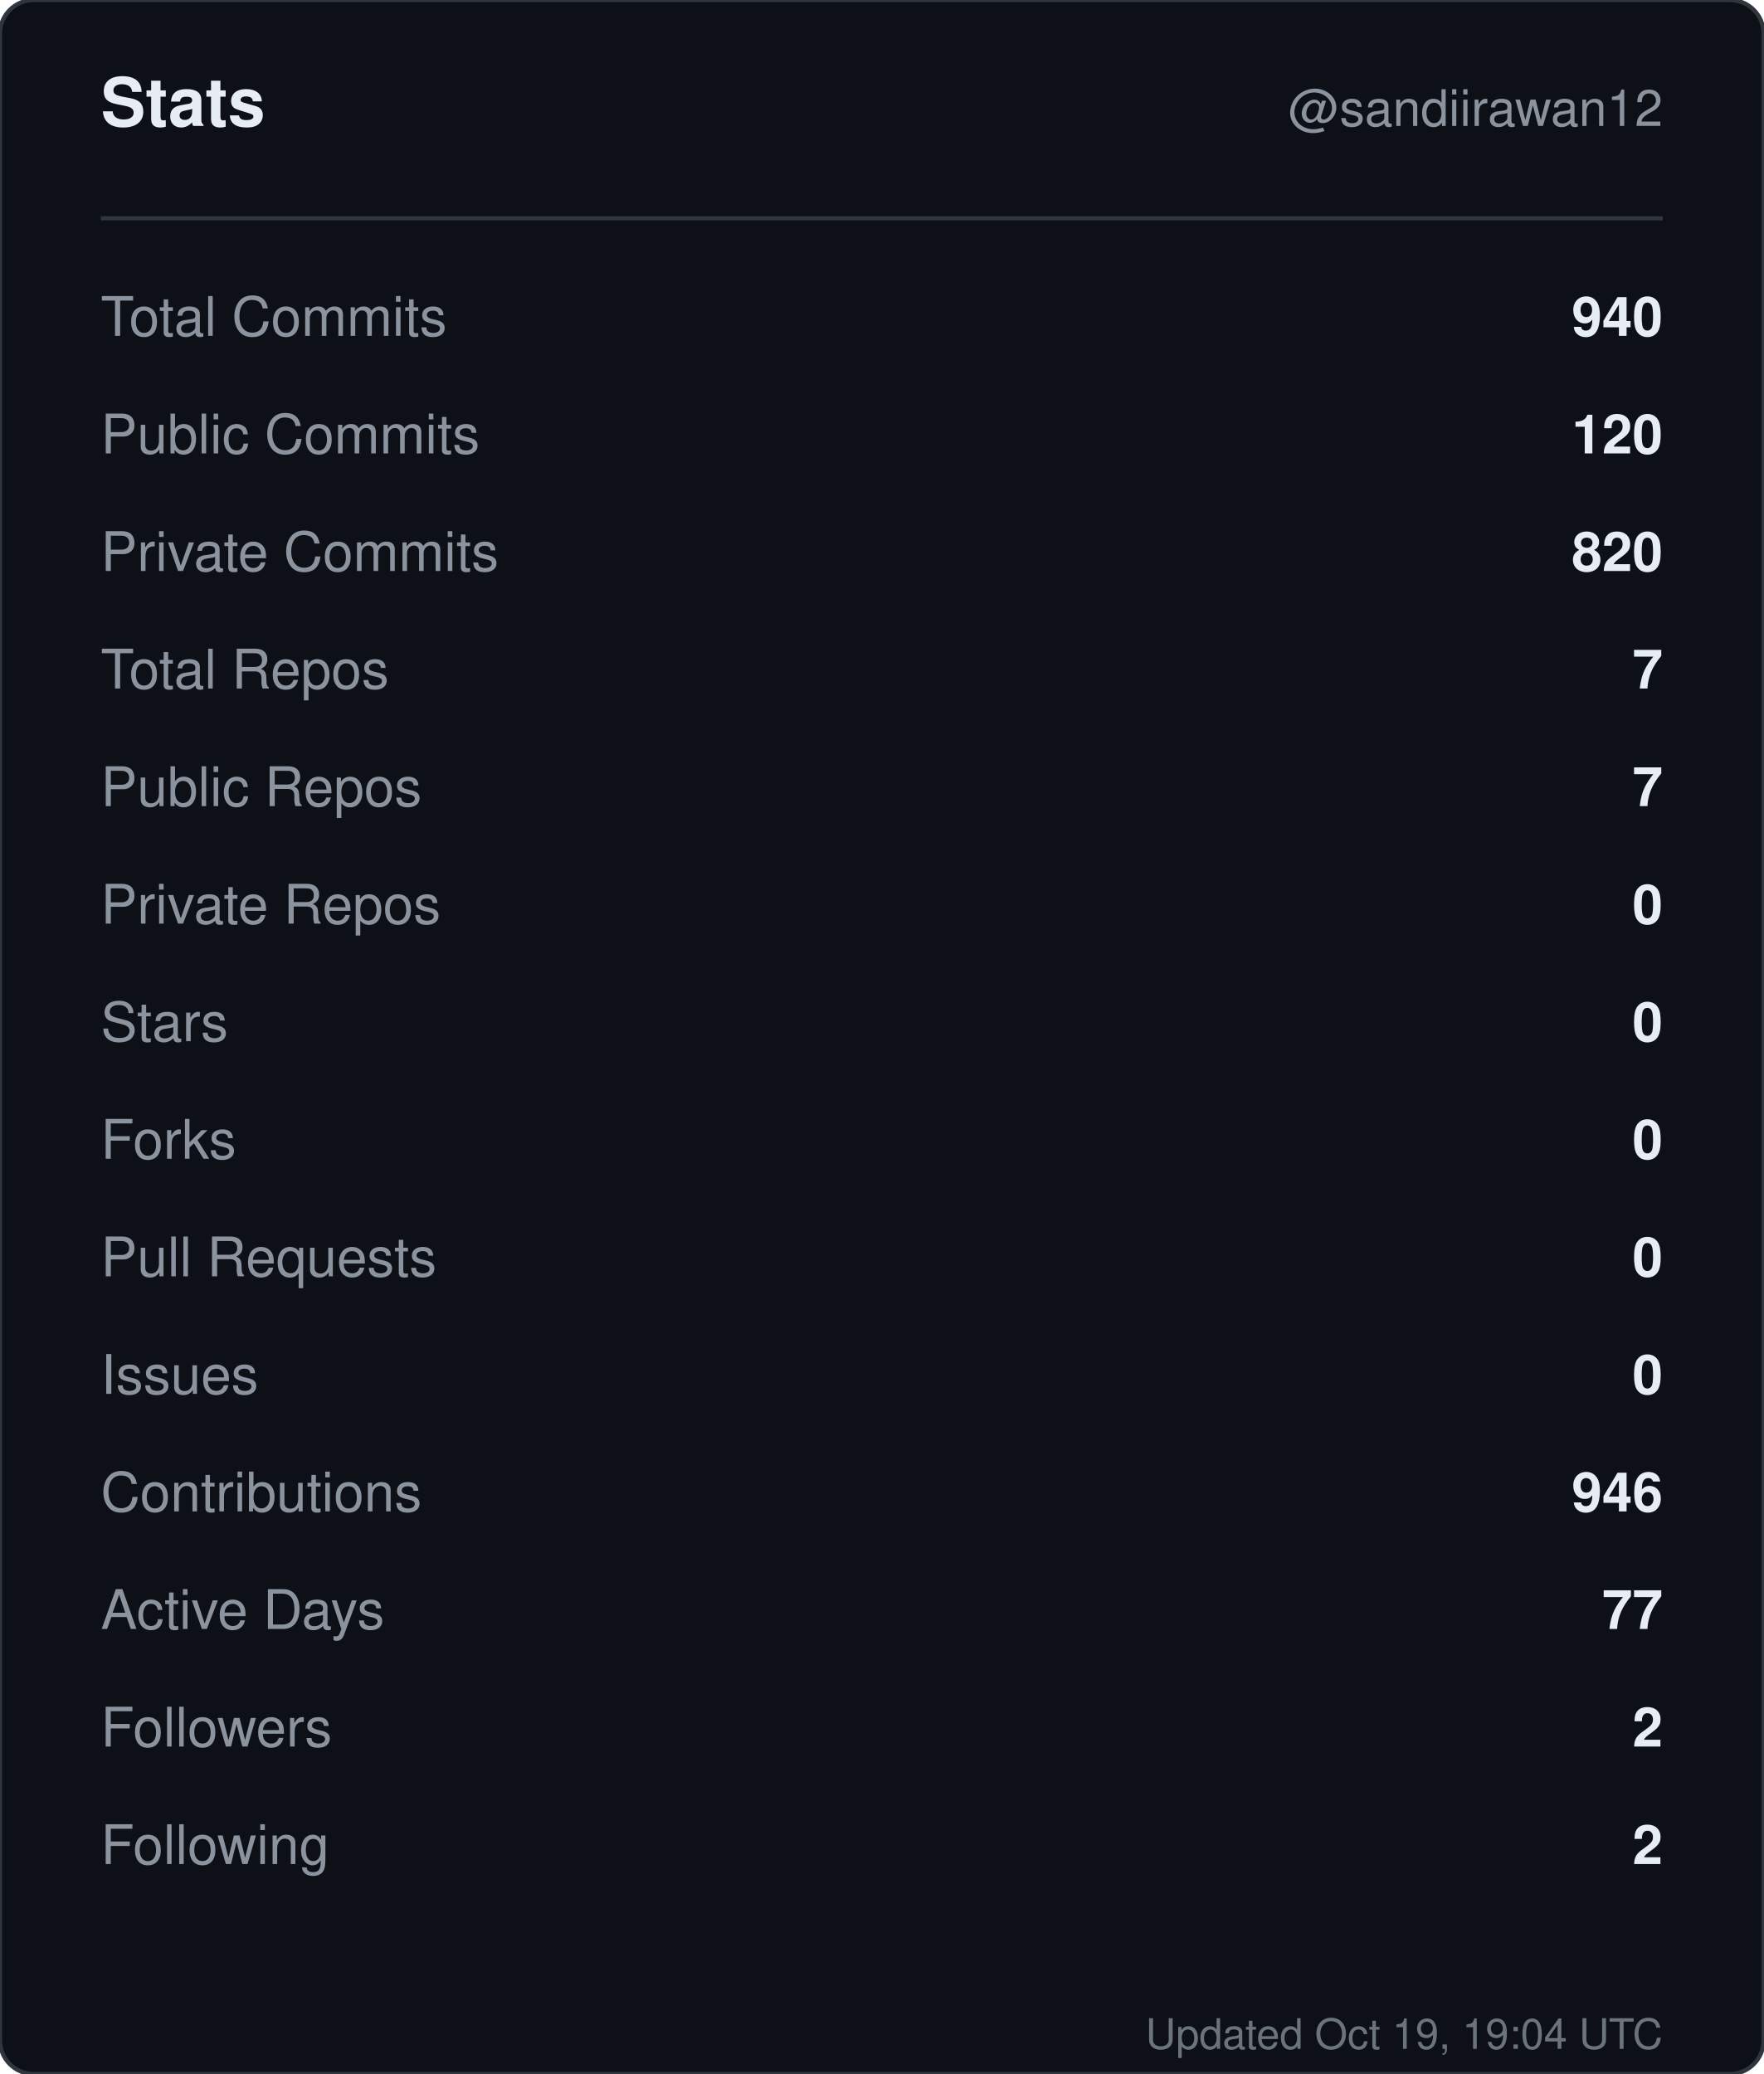
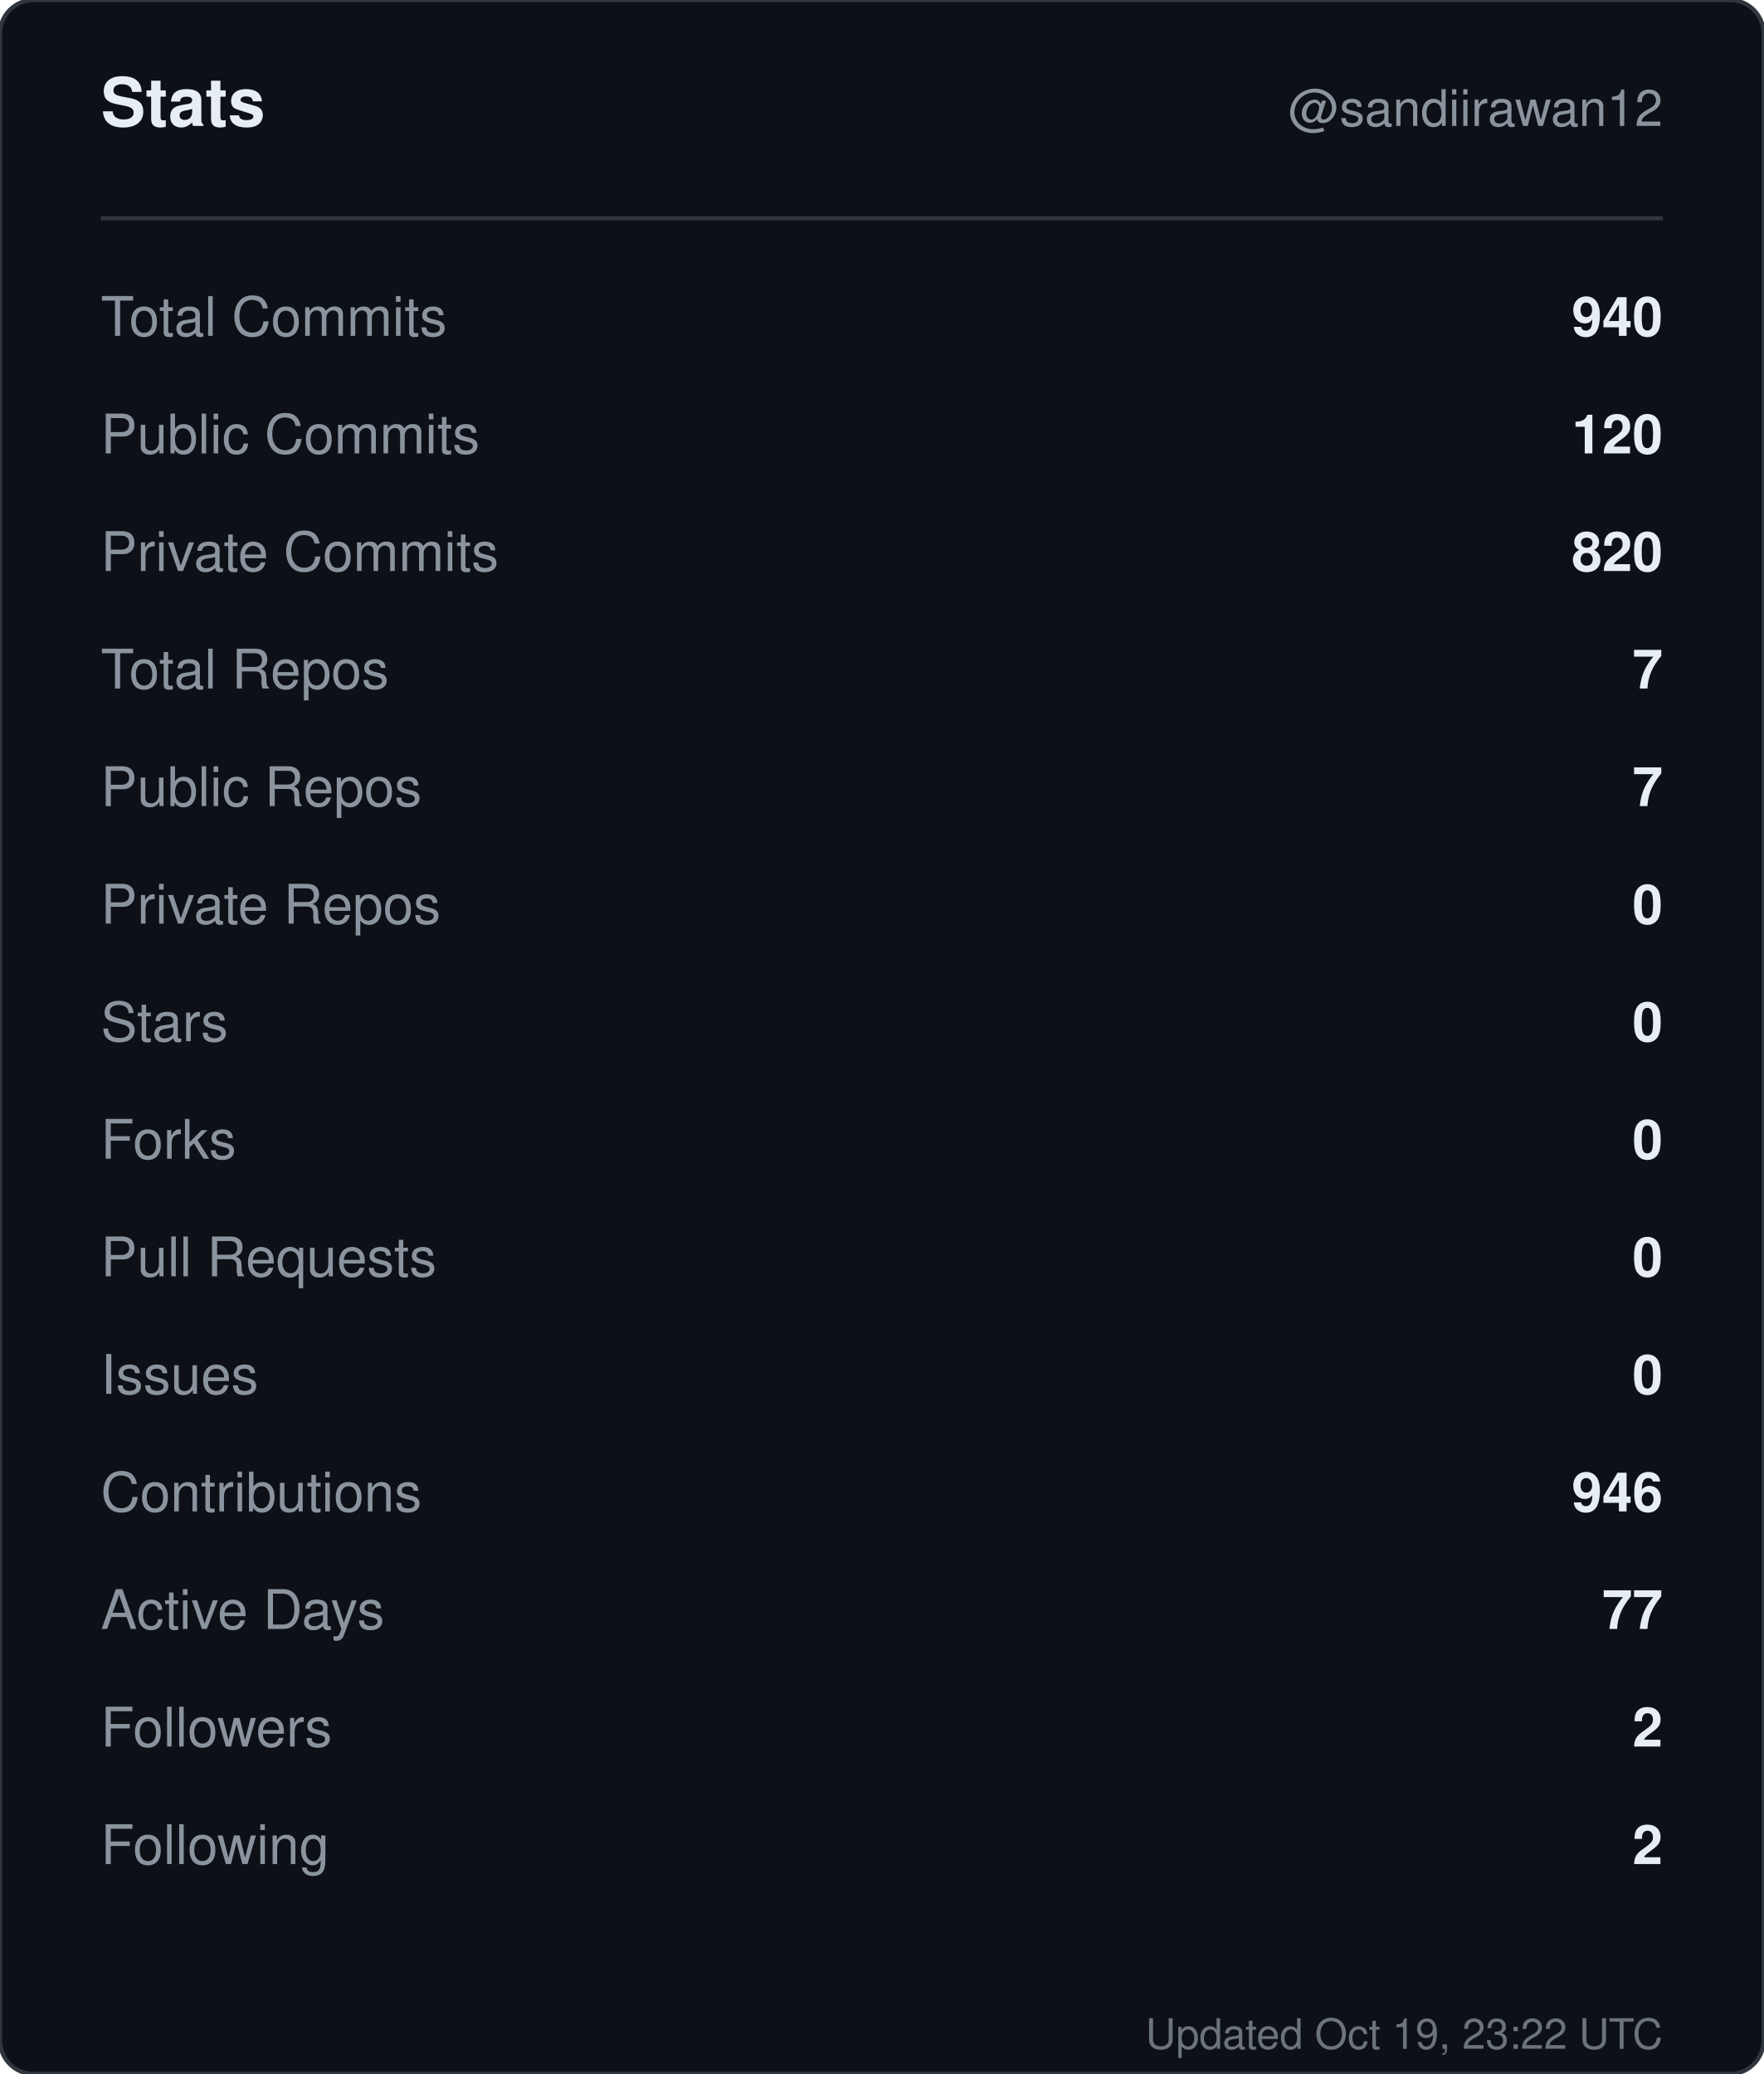
<svg xmlns="http://www.w3.org/2000/svg" width="420" height="494" viewBox="0 0 420 494" role="img" aria-label="Stats for sandiirawan12">
  <rect width="420" height="494" rx="8" fill="#0d1117" stroke="#30363d" />
  <g font-family="-apple-system, BlinkMacSystemFont, Segoe UI, Helvetica, Arial, sans-serif">
    <text x="24" y="30" fill="#e6edf3" font-size="16" font-weight="700">Stats</text>
    <text x="396" y="30" fill="#8b949e" font-size="12" text-anchor="end">@sandiirawan12</text>
    <line x1="24" y1="52" x2="396" y2="52" stroke="#30363d" />
    <text x="24" y="80" fill="#8b949e" font-size="13">Total Commits</text>
    <text x="396" y="80" fill="#e6edf3" font-size="13" font-weight="600" text-anchor="end">940</text>
    <text x="24" y="108" fill="#8b949e" font-size="13">Public Commits</text>
    <text x="396" y="108" fill="#e6edf3" font-size="13" font-weight="600" text-anchor="end">120</text>
    <text x="24" y="136" fill="#8b949e" font-size="13">Private Commits</text>
    <text x="396" y="136" fill="#e6edf3" font-size="13" font-weight="600" text-anchor="end">820</text>
    <text x="24" y="164" fill="#8b949e" font-size="13">Total Repos</text>
    <text x="396" y="164" fill="#e6edf3" font-size="13" font-weight="600" text-anchor="end">7</text>
    <text x="24" y="192" fill="#8b949e" font-size="13">Public Repos</text>
    <text x="396" y="192" fill="#e6edf3" font-size="13" font-weight="600" text-anchor="end">7</text>
    <text x="24" y="220" fill="#8b949e" font-size="13">Private Repos</text>
    <text x="396" y="220" fill="#e6edf3" font-size="13" font-weight="600" text-anchor="end">0</text>
    <text x="24" y="248" fill="#8b949e" font-size="13">Stars</text>
    <text x="396" y="248" fill="#e6edf3" font-size="13" font-weight="600" text-anchor="end">0</text>
    <text x="24" y="276" fill="#8b949e" font-size="13">Forks</text>
    <text x="396" y="276" fill="#e6edf3" font-size="13" font-weight="600" text-anchor="end">0</text>
    <text x="24" y="304" fill="#8b949e" font-size="13">Pull Requests</text>
    <text x="396" y="304" fill="#e6edf3" font-size="13" font-weight="600" text-anchor="end">0</text>
    <text x="24" y="332" fill="#8b949e" font-size="13">Issues</text>
    <text x="396" y="332" fill="#e6edf3" font-size="13" font-weight="600" text-anchor="end">0</text>
    <text x="24" y="360" fill="#8b949e" font-size="13">Contributions</text>
    <text x="396" y="360" fill="#e6edf3" font-size="13" font-weight="600" text-anchor="end">946</text>
    <text x="24" y="388" fill="#8b949e" font-size="13">Active Days</text>
    <text x="396" y="388" fill="#e6edf3" font-size="13" font-weight="600" text-anchor="end">77</text>
    <text x="24" y="416" fill="#8b949e" font-size="13">Followers</text>
    <text x="396" y="416" fill="#e6edf3" font-size="13" font-weight="600" text-anchor="end">2</text>
    <text x="24" y="444" fill="#8b949e" font-size="13">Following</text>
    <text x="396" y="444" fill="#e6edf3" font-size="13" font-weight="600" text-anchor="end">2</text>
-     <text x="396" y="488" fill="#8b949e" font-size="10" text-anchor="end" opacity="0.75">Updated Oct 19, 19:04 UTC</text>
+     <text x="396" y="488" fill="#8b949e" font-size="10" text-anchor="end" opacity="0.75">Updated Oct 19, 23:22 UTC</text>
  </g>
</svg>
